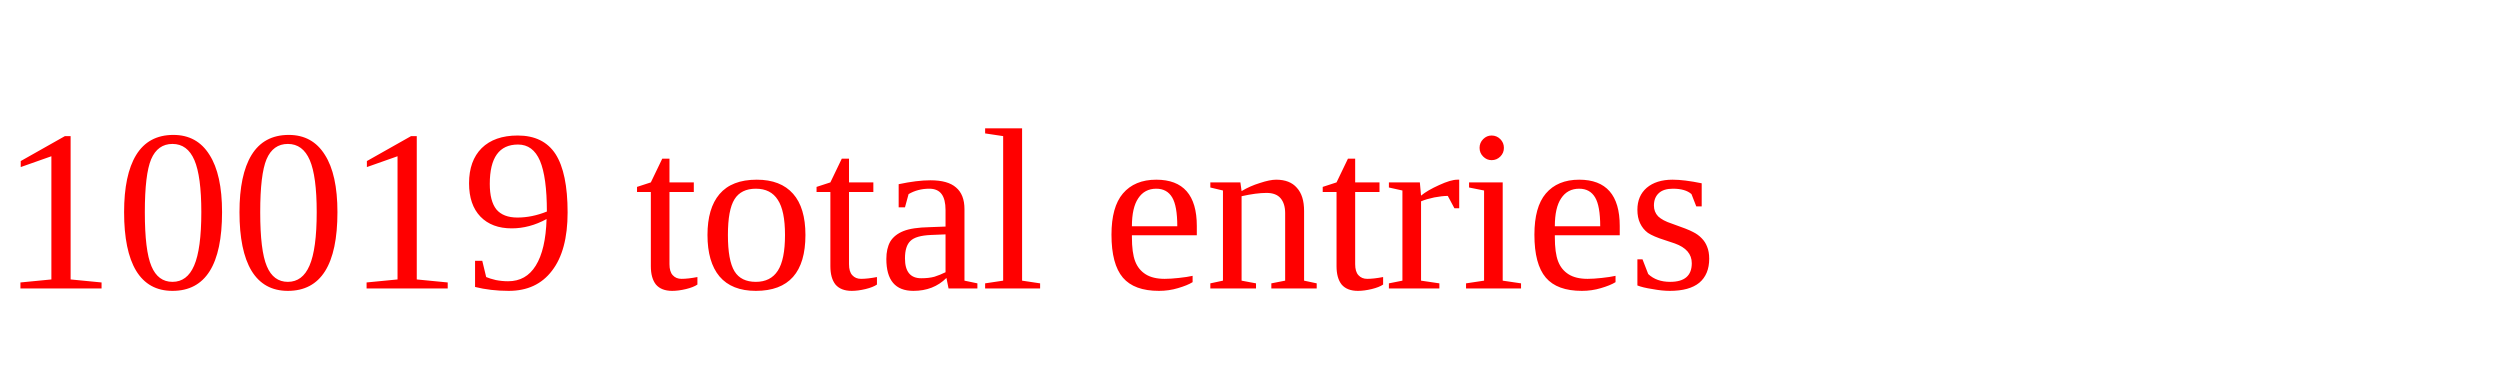
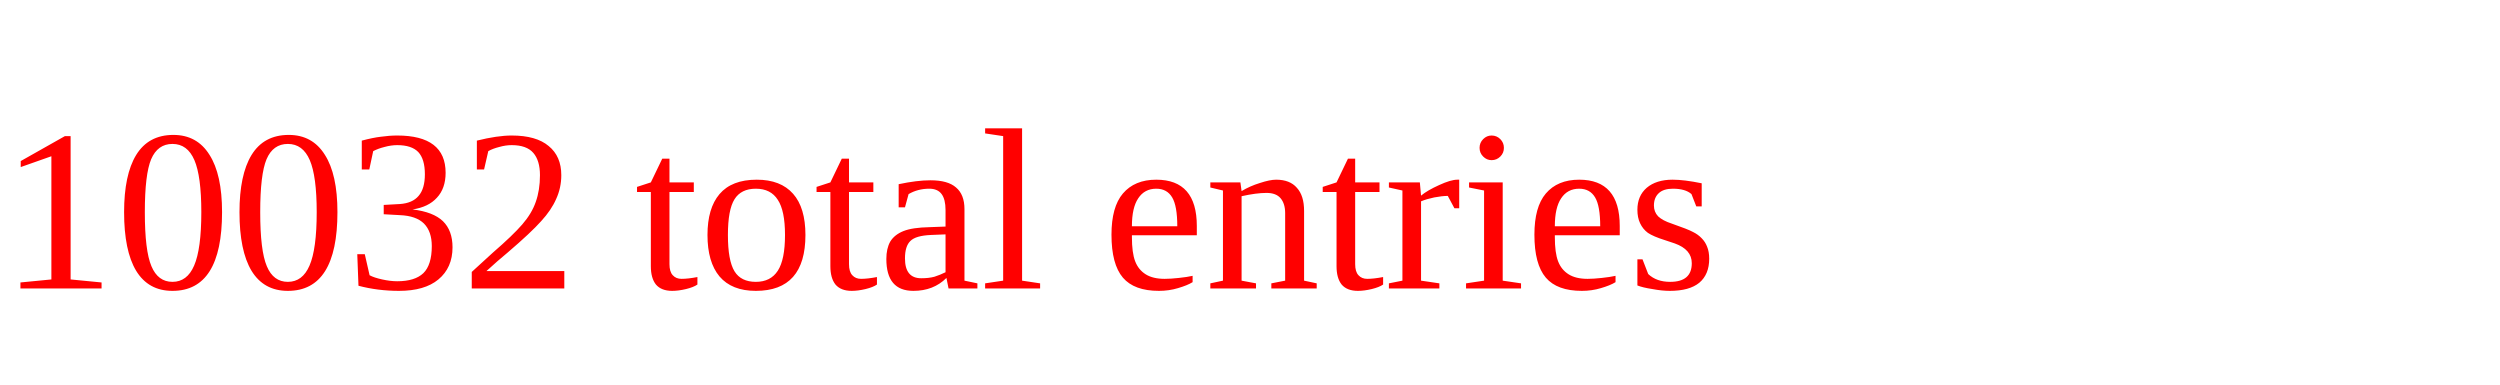
<svg xmlns="http://www.w3.org/2000/svg" height="20" width="130" version="1.1">
-   <text x="0" y="15" fill="red">10019 total entries</text>
+   <text x="0" y="15" fill="red">10032 total entries</text>
</svg>
